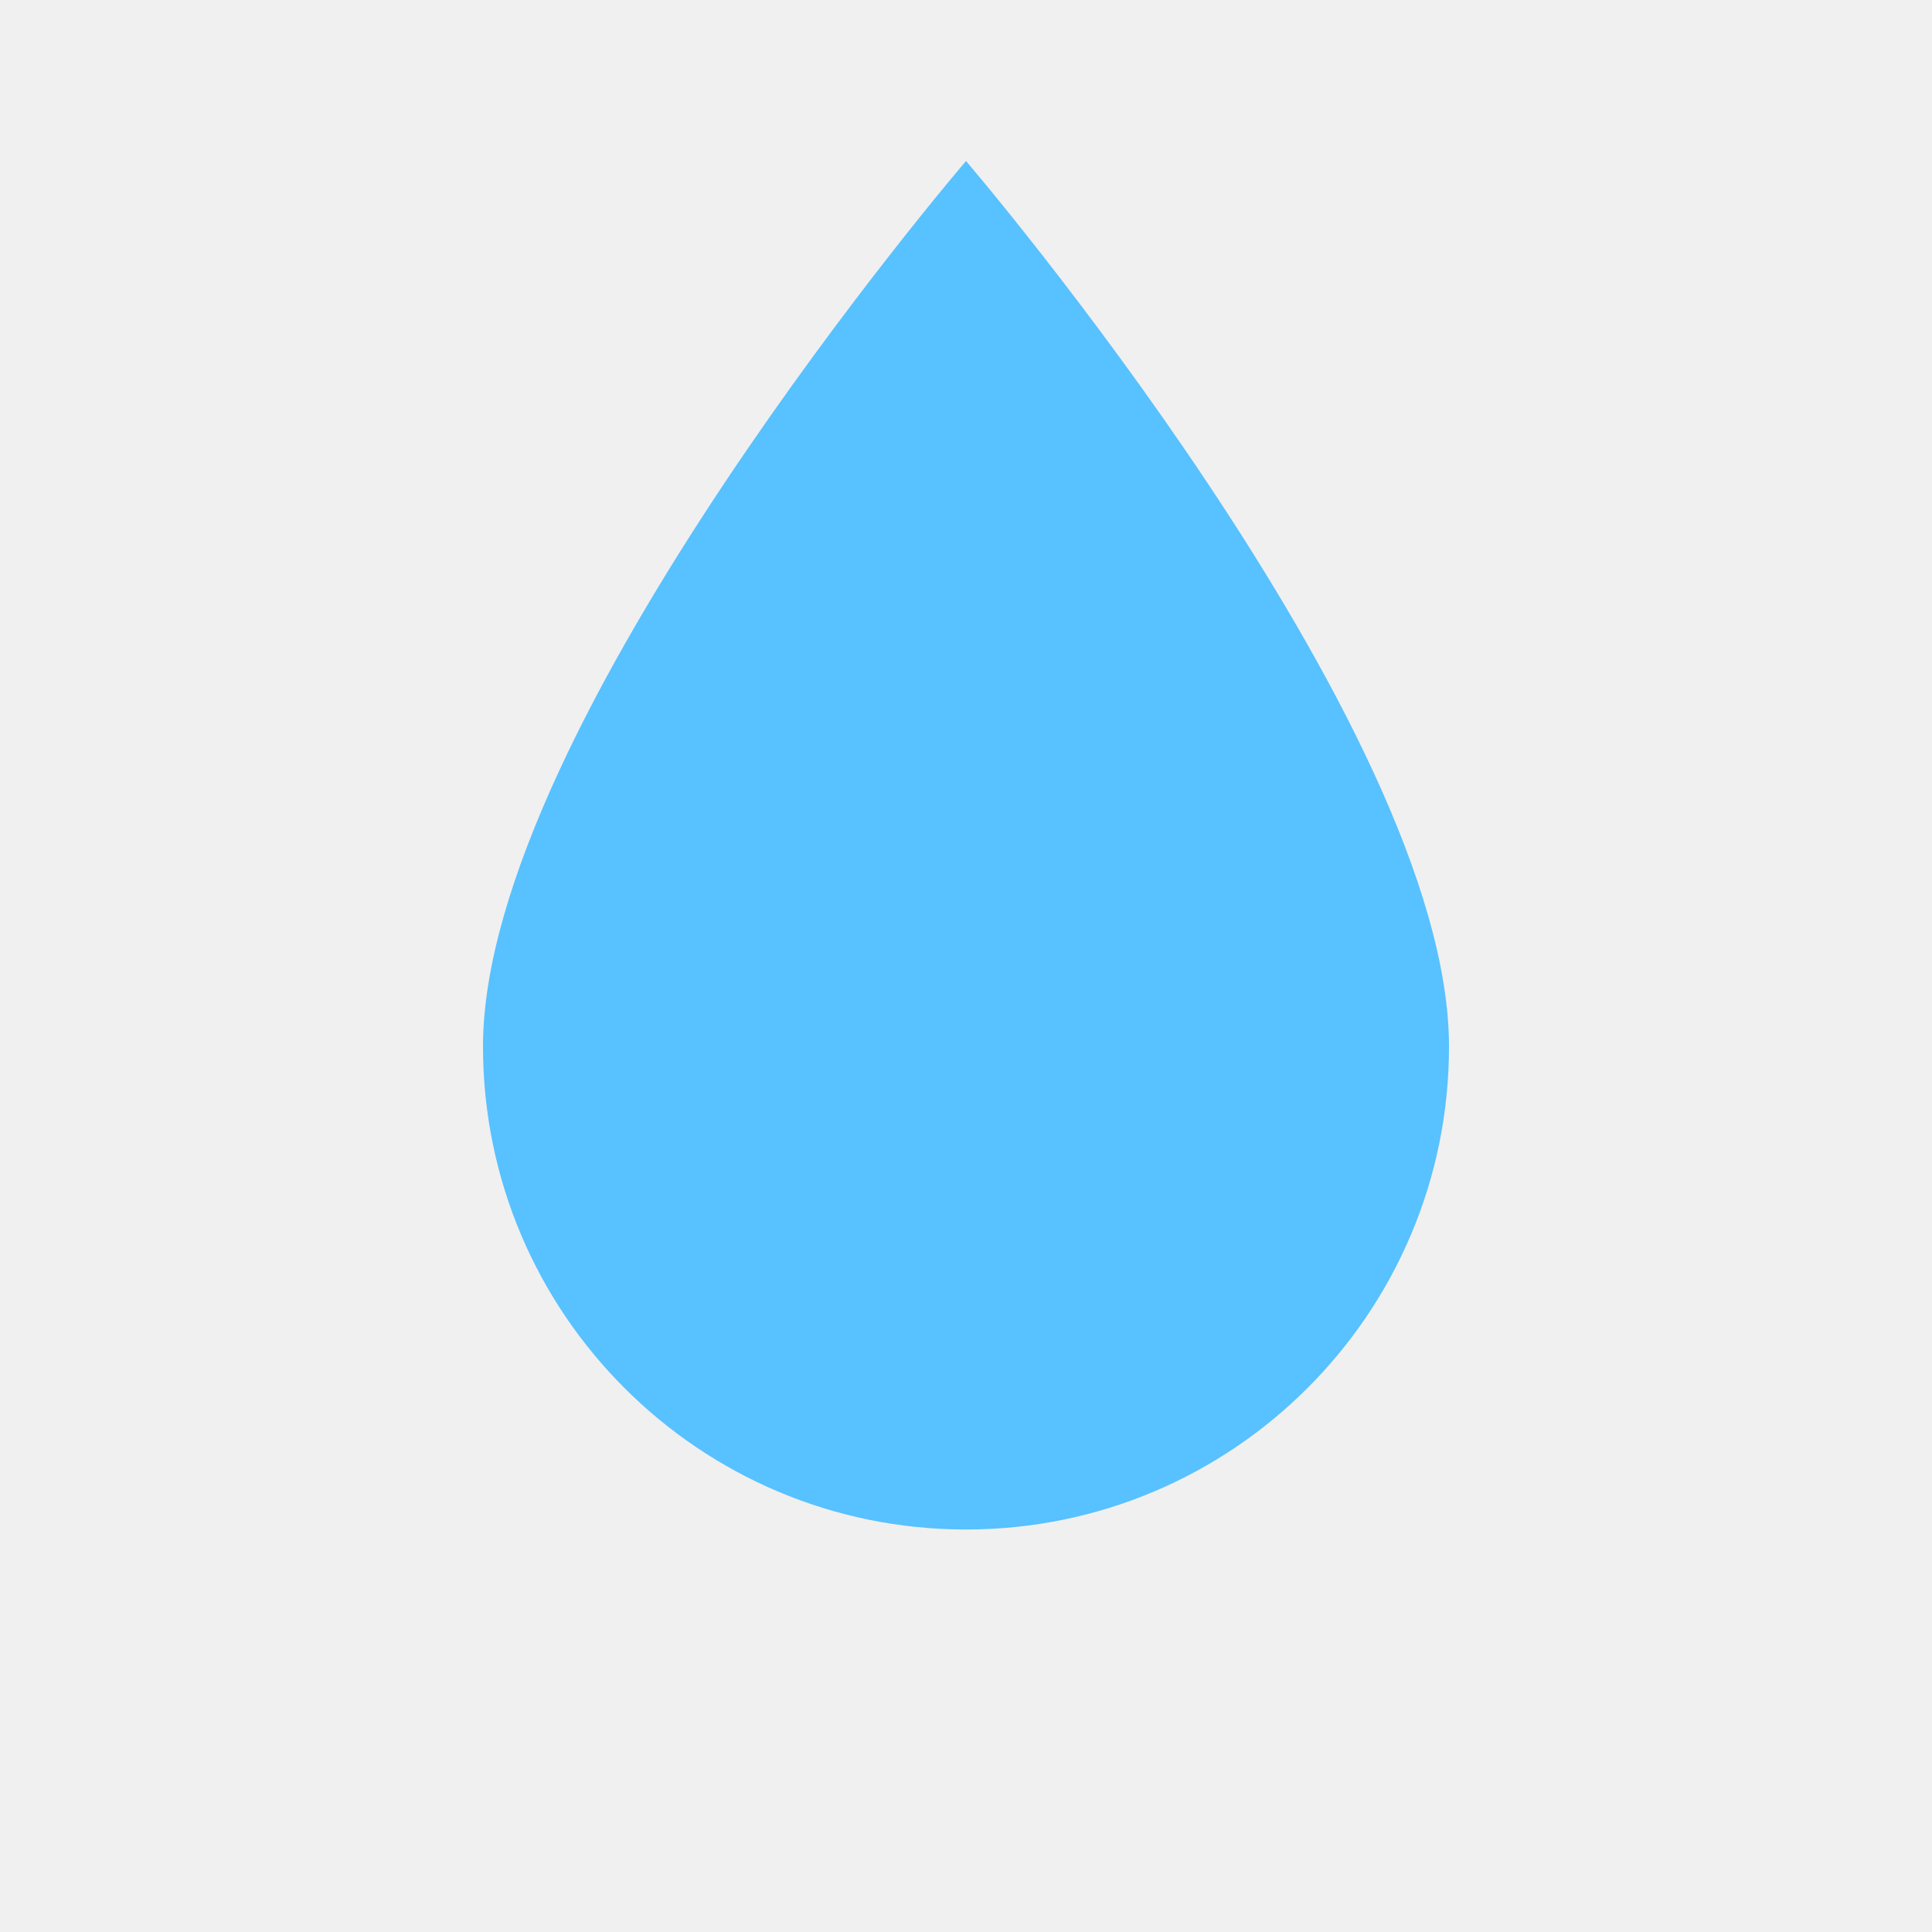
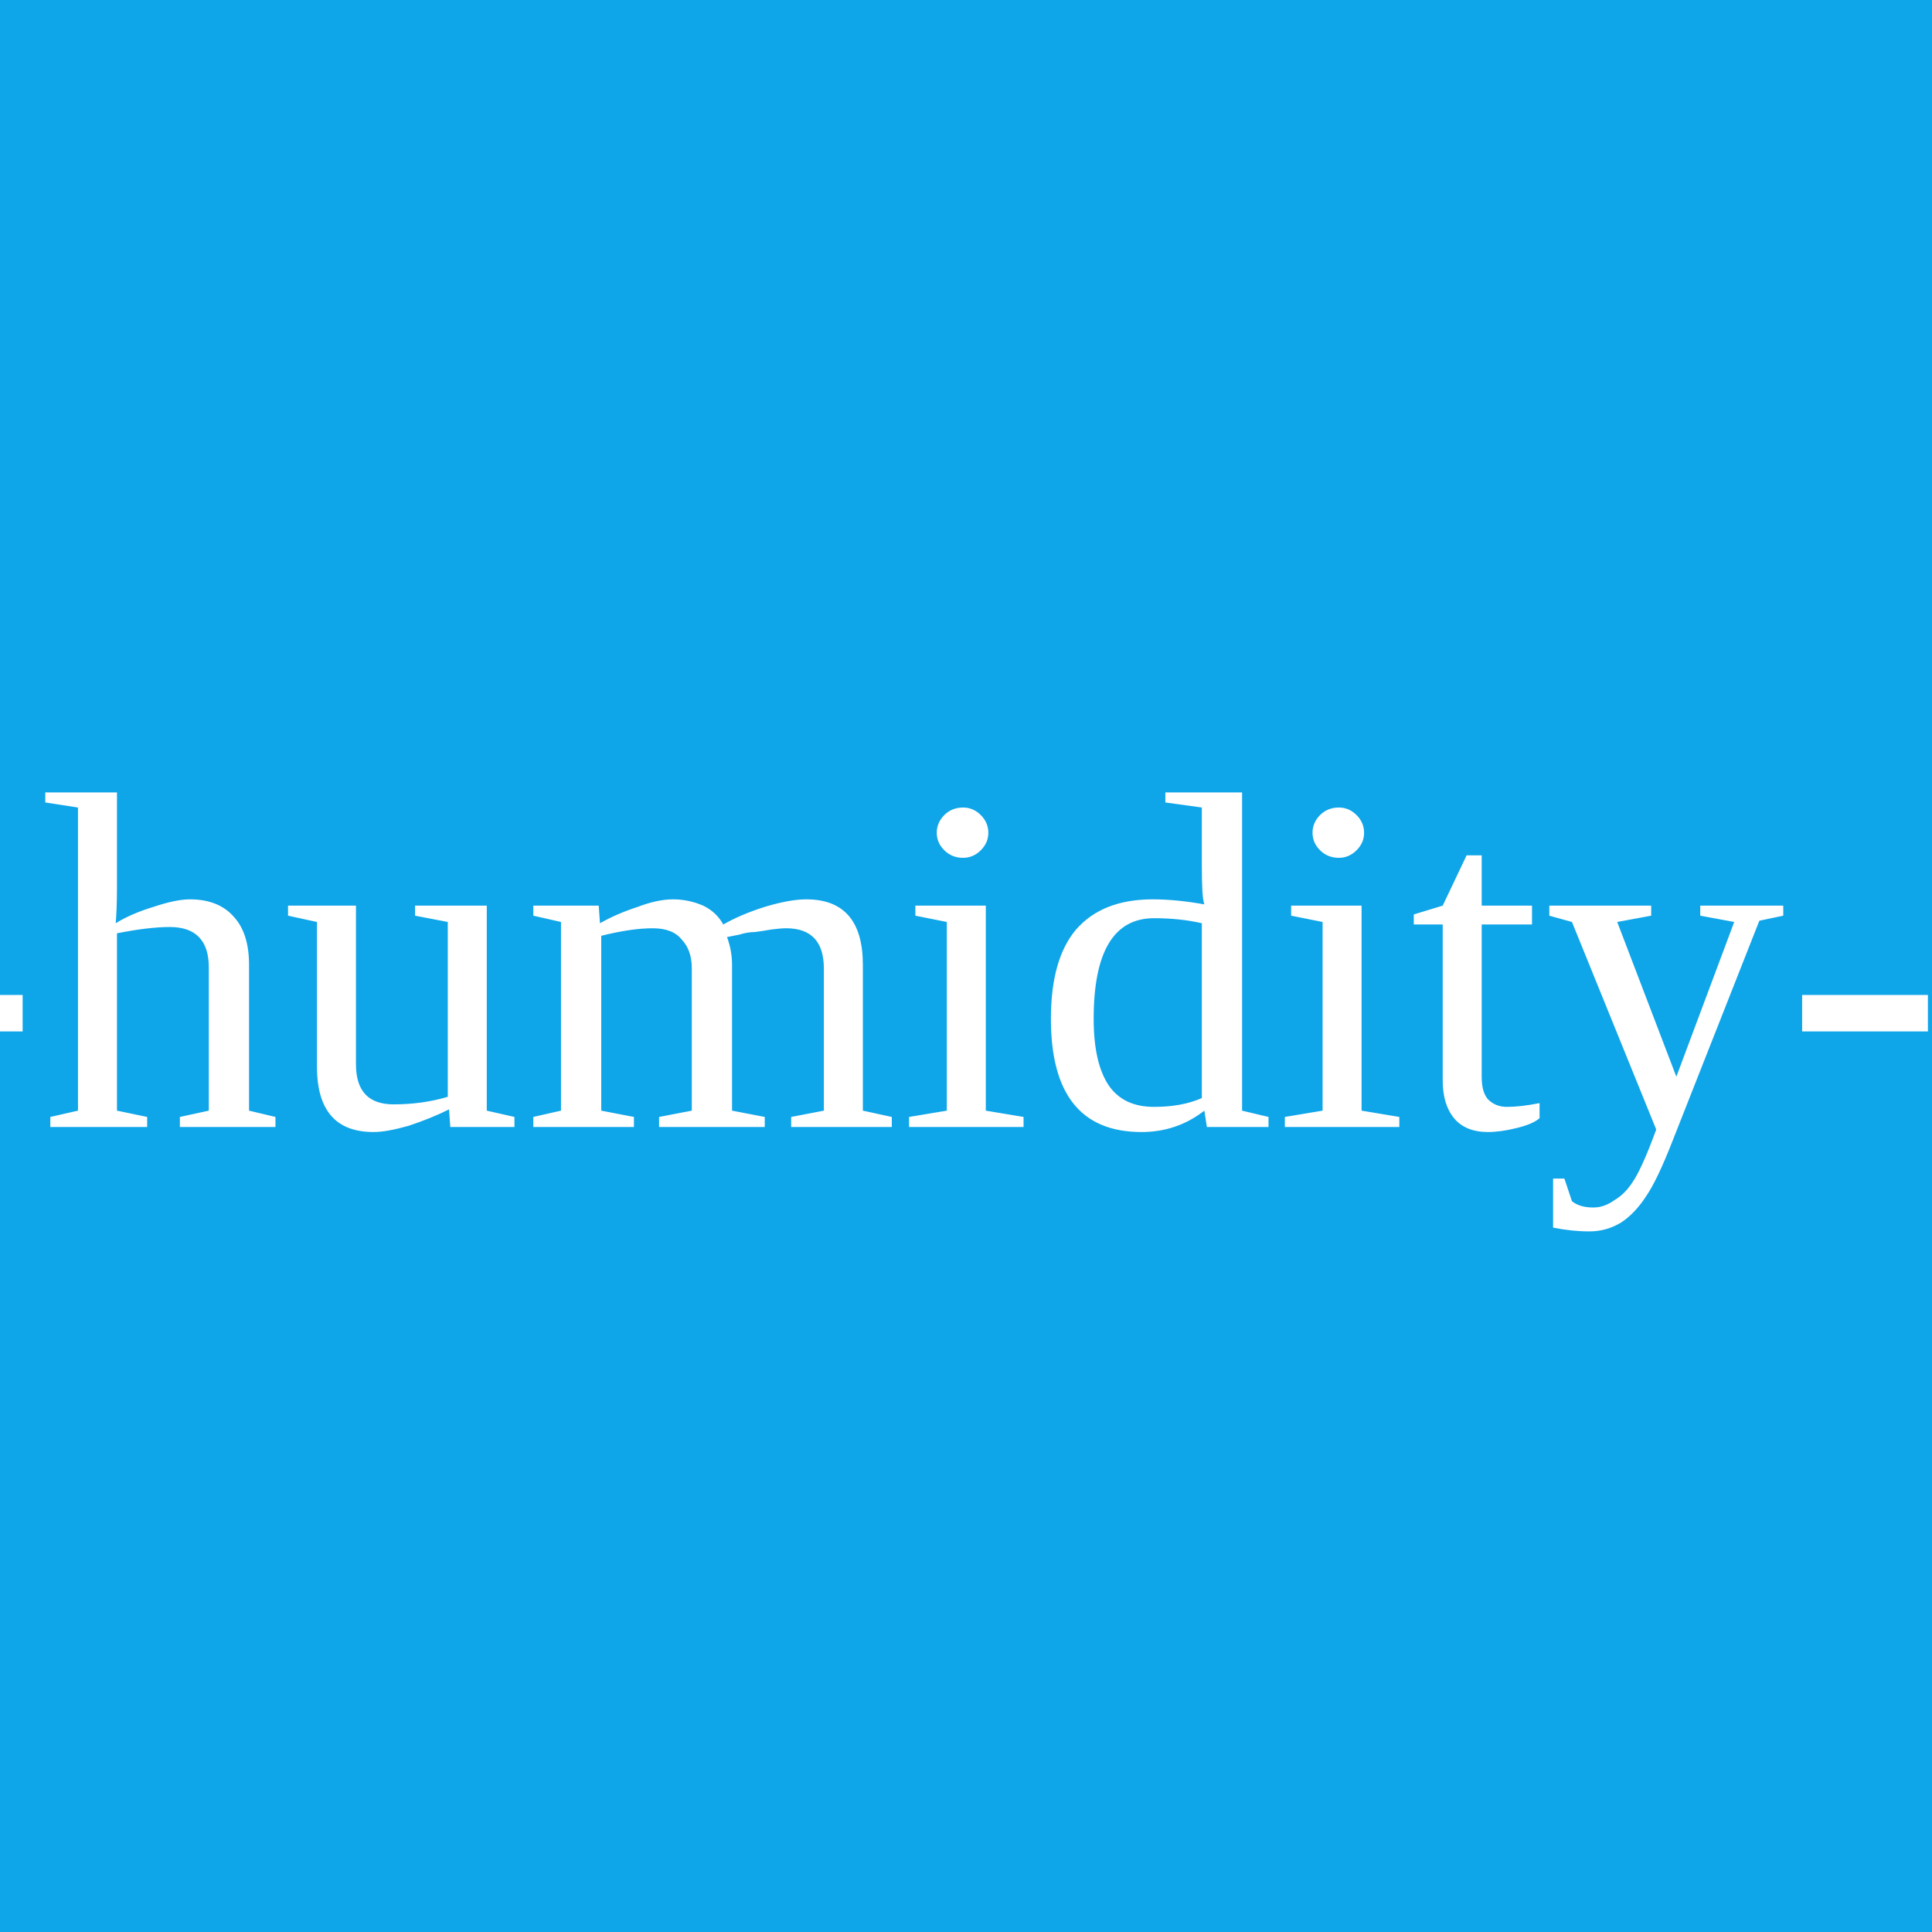
<svg xmlns="http://www.w3.org/2000/svg" viewBox="0 0 24 24">
-   <path fill="#58c1ff" d="M12 2s6 7 6 11a6 6 0 1 1-12 0c0-4 6-11 6-11z" />
+   <rect width="24" height="24" fill="#0ea5e9" />
+   <text x="12" y="14" font-size="6" text-anchor="middle" fill="#fff">dash-humidity-color</text>
</svg>
